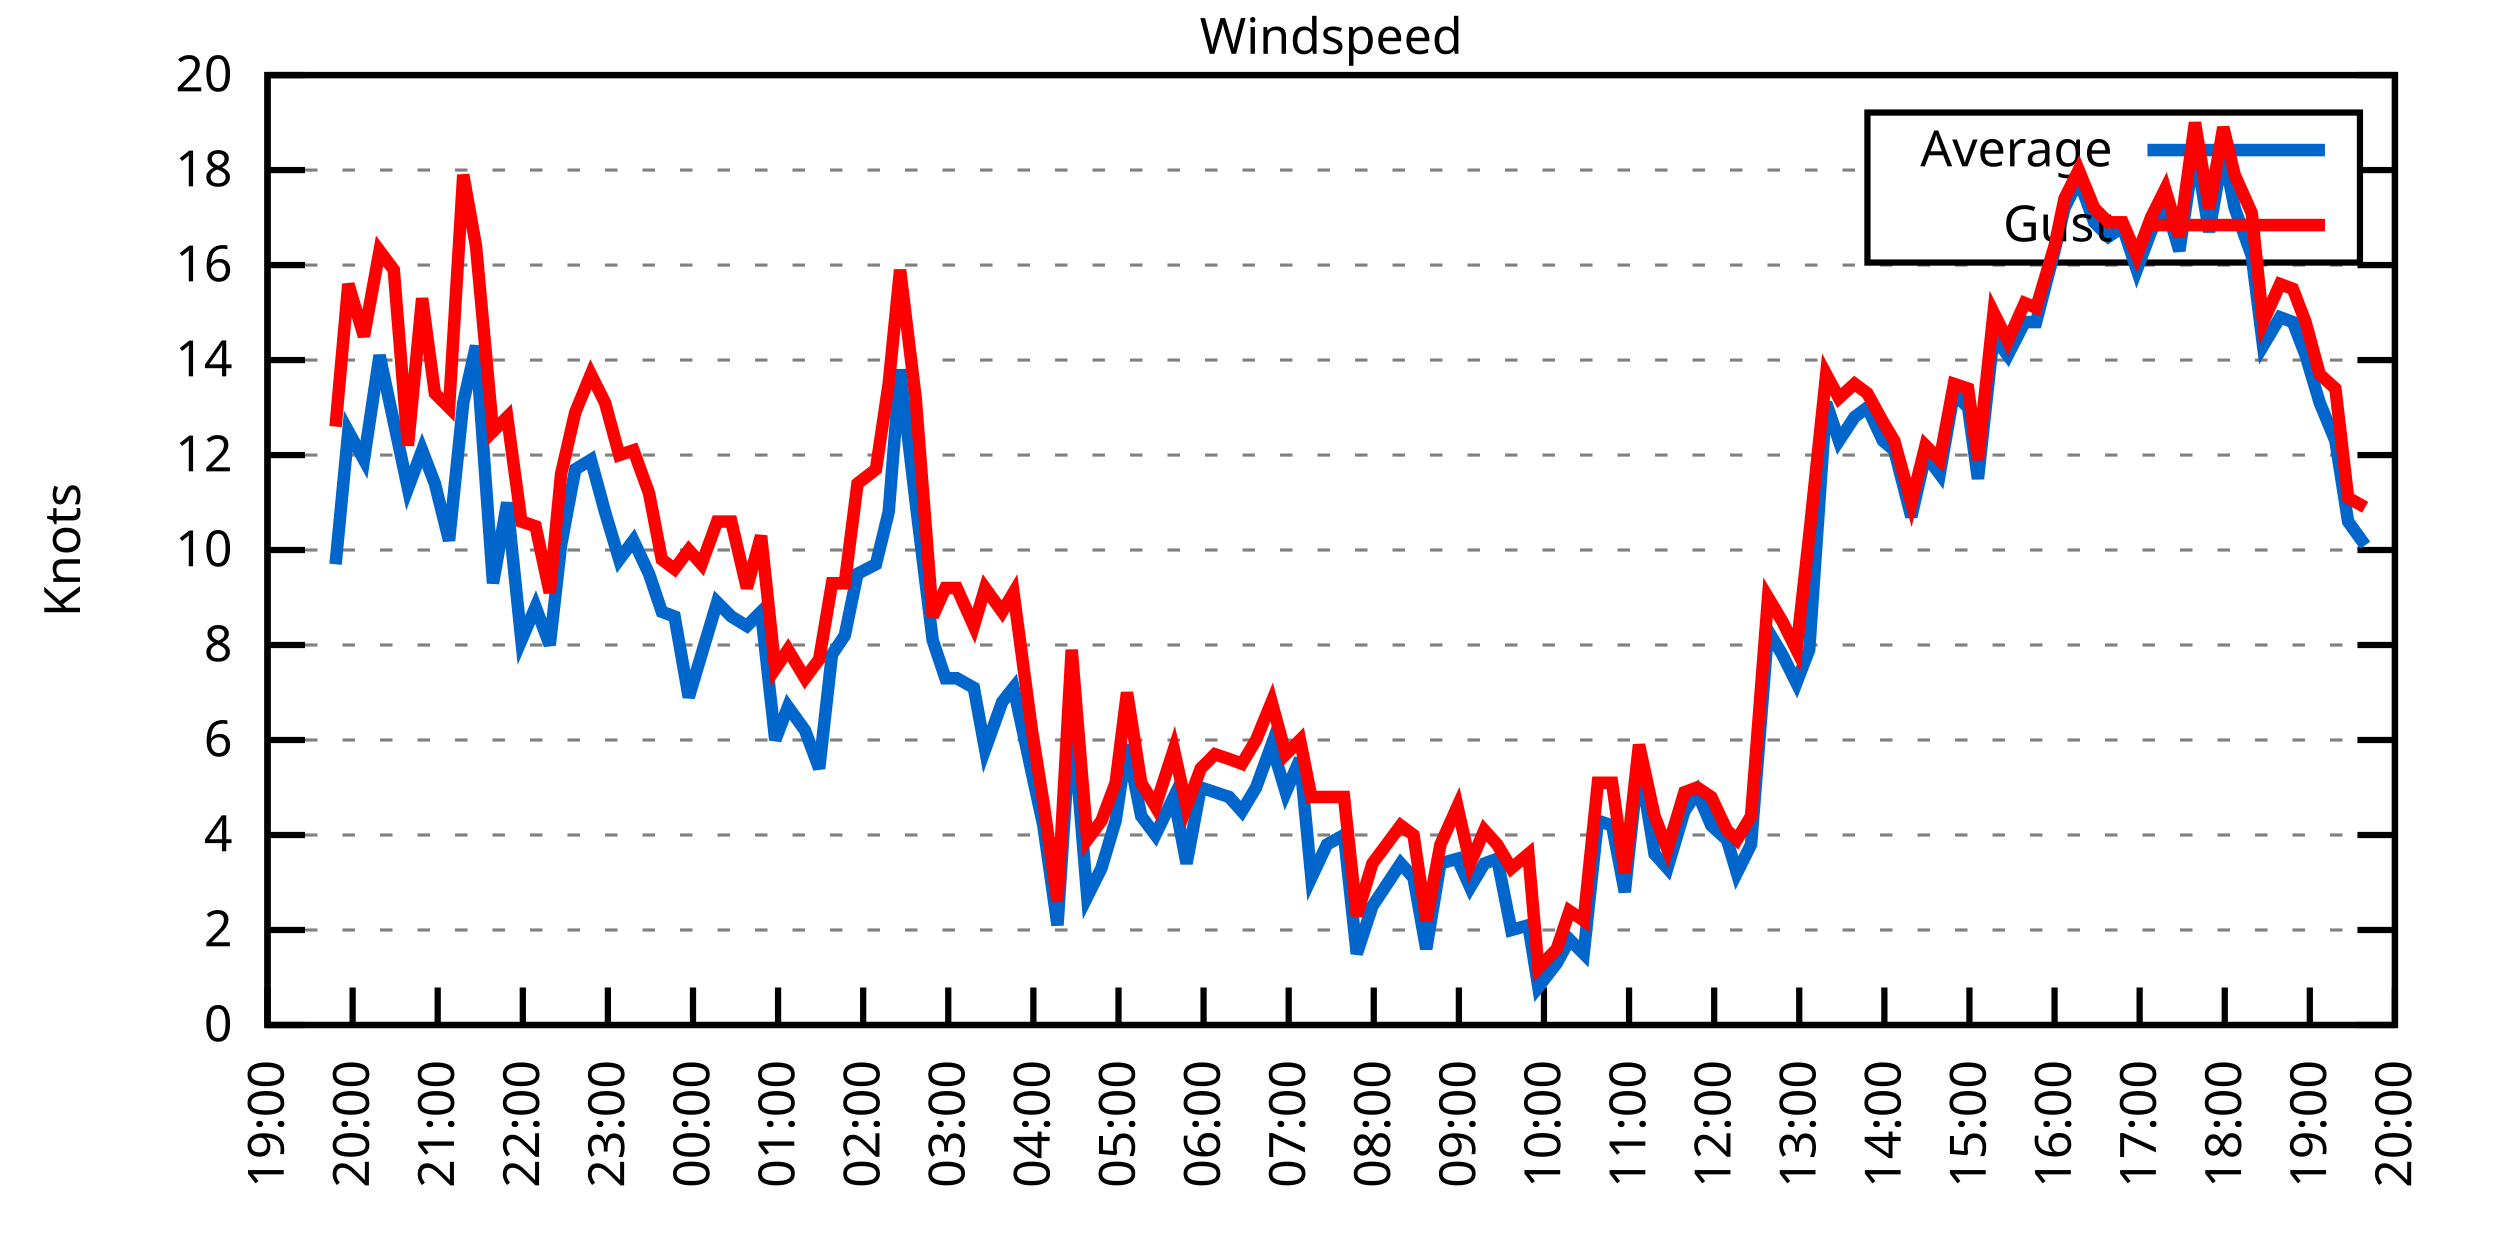
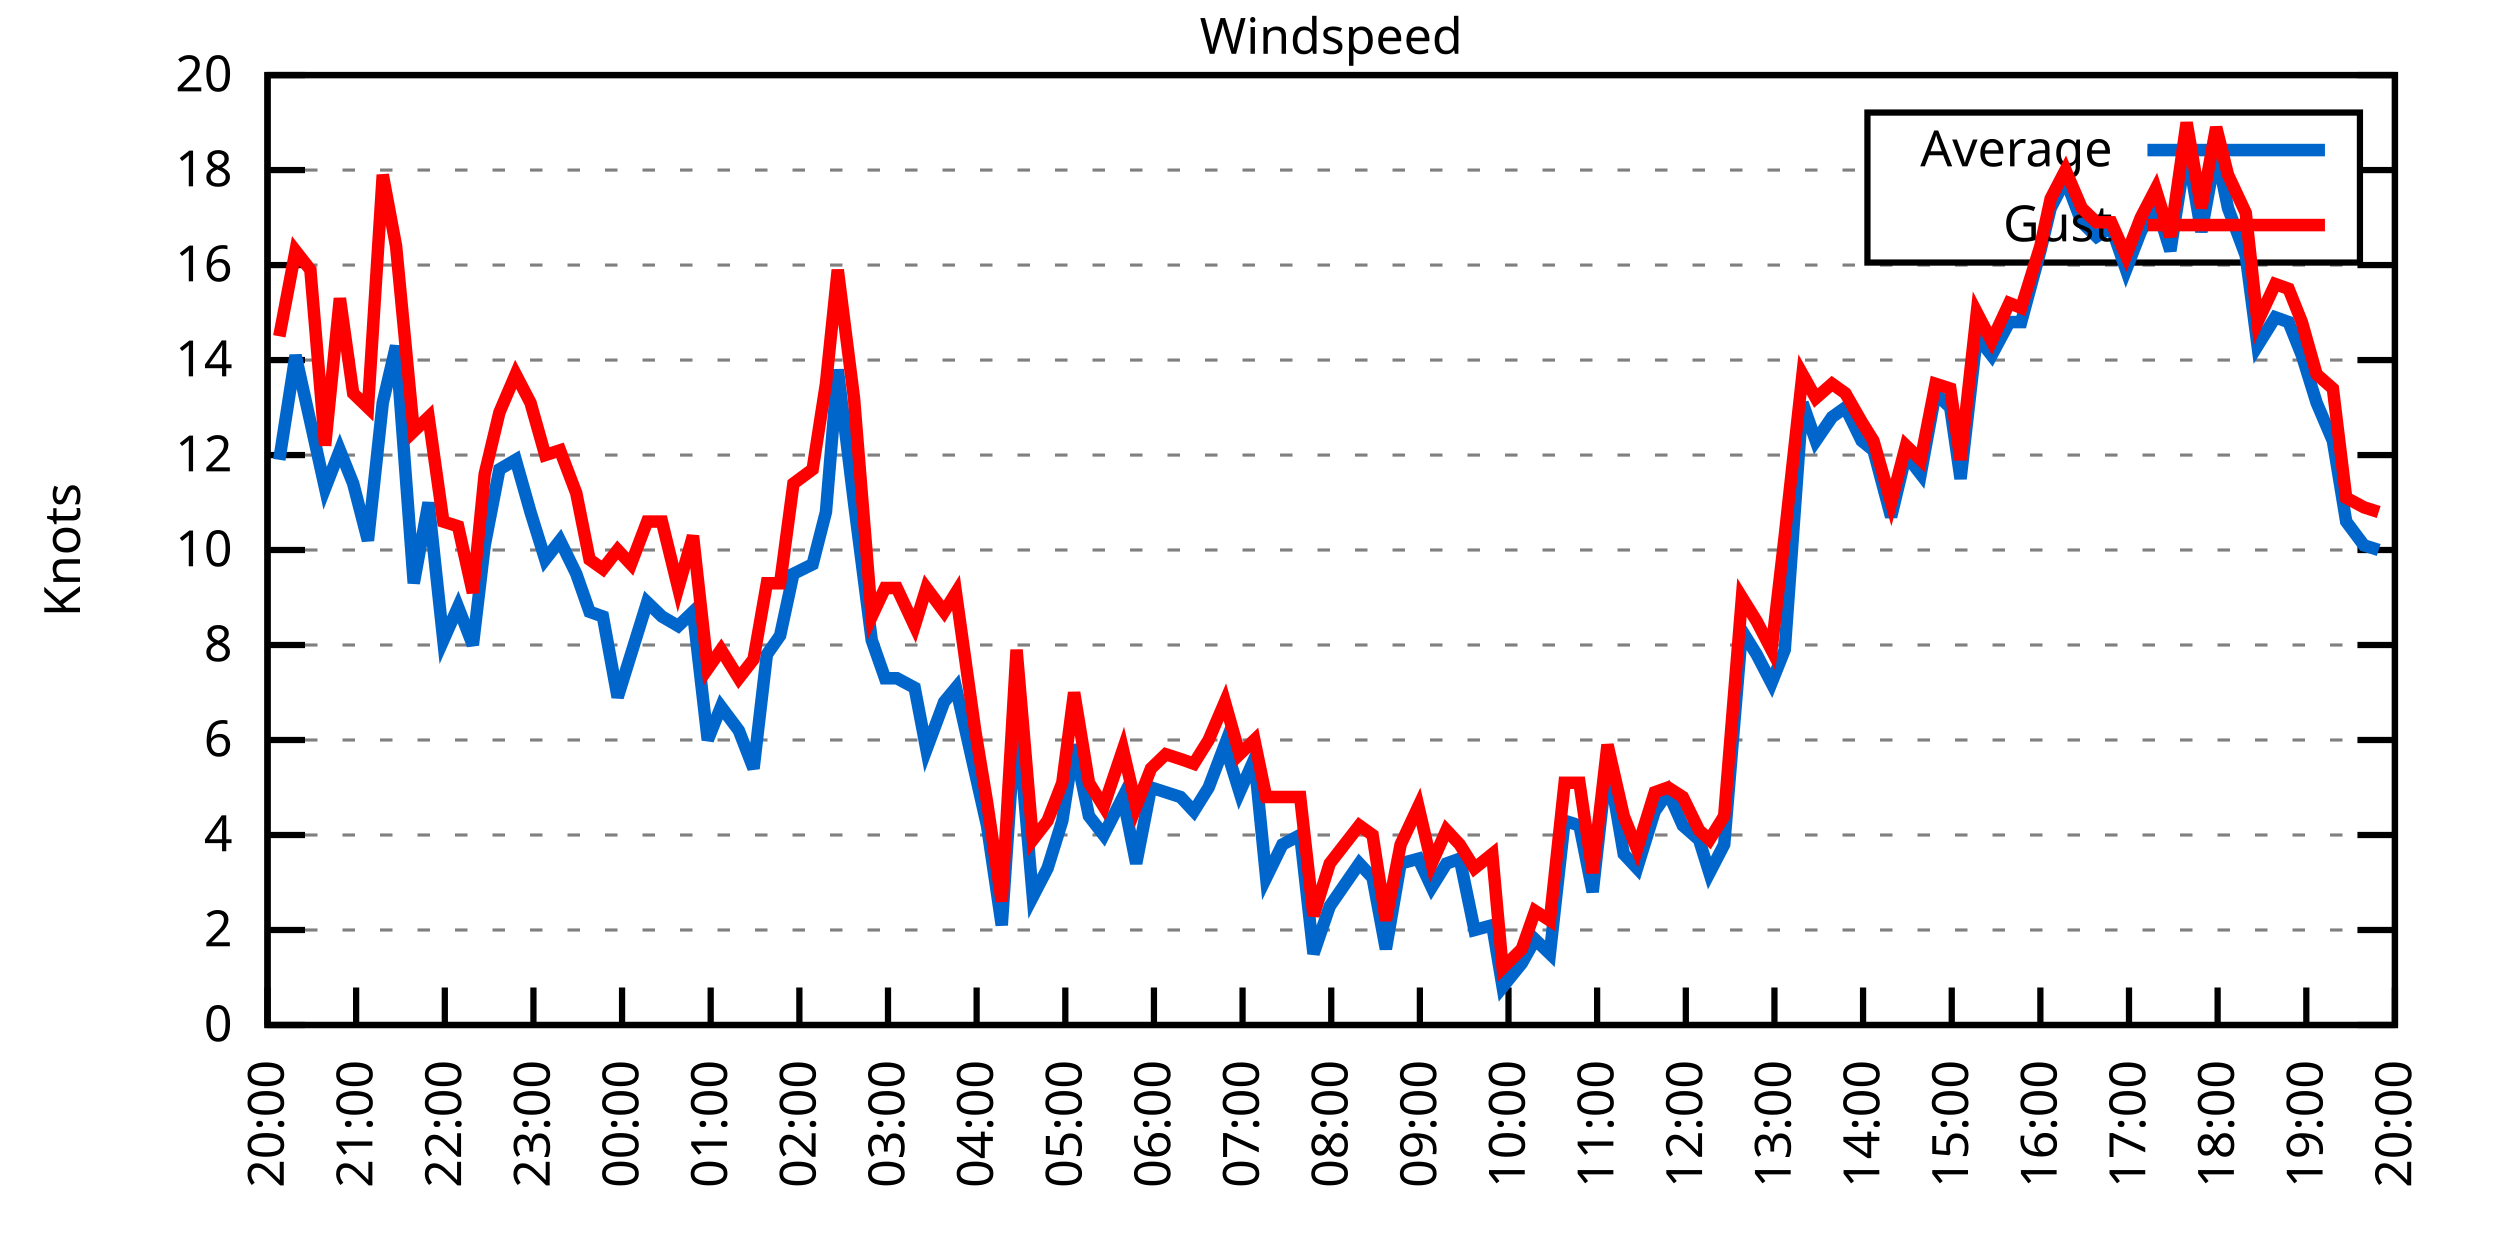
<svg xmlns="http://www.w3.org/2000/svg" xmlns:xlink="http://www.w3.org/1999/xlink" width="400" height="200" viewBox="0 0 400 200">
  <g id="gnuplot_canvas">
    <rect x="0" y="0" width="400" height="200" fill="none" />
    <defs>
      <circle id="gpDot" r="0.5" stroke-width="0.5" stroke="currentColor" />
      <path id="gpPt0" stroke-width="0.333" stroke="currentColor" d="M-1,0 h2 M0,-1 v2" />
      <path id="gpPt1" stroke-width="0.333" stroke="currentColor" d="M-1,-1 L1,1 M1,-1 L-1,1" />
      <path id="gpPt2" stroke-width="0.333" stroke="currentColor" d="M-1,0 L1,0 M0,-1 L0,1 M-1,-1 L1,1 M-1,1 L1,-1" />
      <rect id="gpPt3" stroke-width="0.333" stroke="currentColor" x="-1" y="-1" width="2" height="2" />
      <rect id="gpPt4" stroke-width="0.333" stroke="currentColor" fill="currentColor" x="-1" y="-1" width="2" height="2" />
      <circle id="gpPt5" stroke-width="0.333" stroke="currentColor" cx="0" cy="0" r="1" />
      <use xlink:href="#gpPt5" id="gpPt6" fill="currentColor" stroke="none" />
      <path id="gpPt7" stroke-width="0.333" stroke="currentColor" d="M0,-1.33 L-1.33,0.67 L1.33,0.67 z" />
      <use xlink:href="#gpPt7" id="gpPt8" fill="currentColor" stroke="none" />
      <use xlink:href="#gpPt7" id="gpPt9" stroke="currentColor" transform="rotate(180)" />
      <use xlink:href="#gpPt9" id="gpPt10" fill="currentColor" stroke="none" />
      <use xlink:href="#gpPt3" id="gpPt11" stroke="currentColor" transform="rotate(45)" />
      <use xlink:href="#gpPt11" id="gpPt12" fill="currentColor" stroke="none" />
      <path id="gpPt13" stroke-width="0.333" stroke="currentColor" d="M0,1.330 L1.265,0.411 L0.782,-1.067 L-0.782,-1.076 L-1.265,0.411 z" />
      <use xlink:href="#gpPt13" id="gpPt14" fill="currentColor" stroke="none" />
      <filter id="textbox" filterUnits="objectBoundingBox" x="0" y="0" height="1" width="1">
        <feFlood flood-color="white" flood-opacity="1" result="bgnd" />
        <feComposite in="SourceGraphic" in2="bgnd" operator="atop" />
      </filter>
      <filter id="greybox" filterUnits="objectBoundingBox" x="0" y="0" height="1" width="1">
        <feFlood flood-color="lightgrey" flood-opacity="1" result="grey" />
        <feComposite in="SourceGraphic" in2="grey" operator="atop" />
      </filter>
    </defs>
    <g fill="none" color="white" stroke="currentColor" stroke-width="1.00" stroke-linecap="butt" stroke-linejoin="miter">
</g>
    <g fill="none" color="black" stroke="currentColor" stroke-width="1.00" stroke-linecap="butt" stroke-linejoin="miter">
      <g stroke="none" shape-rendering="crispEdges">
        <polygon fill="rgb(255, 255, 255)" points="42.80,164.00 383.18,164.00 383.18,12.02 42.80,12.02 " />
      </g>
    </g>
    <g fill="none" color="black" stroke="currentColor" stroke-width="1.00" stroke-linecap="butt" stroke-linejoin="miter">
</g>
    <g fill="none" color="black" stroke="black" stroke-width="0.50" stroke-linecap="butt" stroke-linejoin="miter">
</g>
    <g fill="none" color="gray" stroke="currentColor" stroke-width="0.50" stroke-linecap="butt" stroke-linejoin="miter">
      <path stroke="gray" stroke-dasharray="2,4" class="gridline" d="M42.80,164.00 L383.19,164.00  " />
    </g>
    <g fill="none" color="gray" stroke="gray" stroke-width="1.00" stroke-linecap="butt" stroke-linejoin="miter">
</g>
    <g fill="none" color="black" stroke="currentColor" stroke-width="1.00" stroke-linecap="butt" stroke-linejoin="miter">
      <path stroke="black" d="M42.80,164.00 L48.80,164.00 M383.19,164.00 L377.19,164.00  " />
      <g transform="translate(37.20,166.60)" stroke="none" fill="black" font-family="Sans" font-size="8.00" text-anchor="end">
        <text>
          <tspan font-family="Sans"> 0</tspan>
        </text>
      </g>
    </g>
    <g fill="none" color="black" stroke="currentColor" stroke-width="1.00" stroke-linecap="butt" stroke-linejoin="miter">
</g>
    <g fill="none" color="black" stroke="black" stroke-width="0.50" stroke-linecap="butt" stroke-linejoin="miter">
</g>
    <g fill="none" color="gray" stroke="currentColor" stroke-width="0.50" stroke-linecap="butt" stroke-linejoin="miter">
      <path stroke="gray" stroke-dasharray="2,4" class="gridline" d="M42.80,148.80 L383.19,148.80  " />
    </g>
    <g fill="none" color="gray" stroke="gray" stroke-width="1.00" stroke-linecap="butt" stroke-linejoin="miter">
</g>
    <g fill="none" color="black" stroke="currentColor" stroke-width="1.00" stroke-linecap="butt" stroke-linejoin="miter">
      <path stroke="black" d="M42.80,148.80 L48.80,148.80 M383.19,148.80 L377.19,148.80  " />
      <g transform="translate(37.20,151.40)" stroke="none" fill="black" font-family="Sans" font-size="8.00" text-anchor="end">
        <text>
          <tspan font-family="Sans"> 2</tspan>
        </text>
      </g>
    </g>
    <g fill="none" color="black" stroke="currentColor" stroke-width="1.00" stroke-linecap="butt" stroke-linejoin="miter">
</g>
    <g fill="none" color="black" stroke="black" stroke-width="0.50" stroke-linecap="butt" stroke-linejoin="miter">
</g>
    <g fill="none" color="gray" stroke="currentColor" stroke-width="0.50" stroke-linecap="butt" stroke-linejoin="miter">
      <path stroke="gray" stroke-dasharray="2,4" class="gridline" d="M42.80,133.60 L383.19,133.60  " />
    </g>
    <g fill="none" color="gray" stroke="gray" stroke-width="1.00" stroke-linecap="butt" stroke-linejoin="miter">
</g>
    <g fill="none" color="black" stroke="currentColor" stroke-width="1.00" stroke-linecap="butt" stroke-linejoin="miter">
      <path stroke="black" d="M42.80,133.60 L48.80,133.60 M383.19,133.60 L377.19,133.60  " />
      <g transform="translate(37.20,136.20)" stroke="none" fill="black" font-family="Sans" font-size="8.00" text-anchor="end">
        <text>
          <tspan font-family="Sans"> 4</tspan>
        </text>
      </g>
    </g>
    <g fill="none" color="black" stroke="currentColor" stroke-width="1.00" stroke-linecap="butt" stroke-linejoin="miter">
</g>
    <g fill="none" color="black" stroke="black" stroke-width="0.50" stroke-linecap="butt" stroke-linejoin="miter">
</g>
    <g fill="none" color="gray" stroke="currentColor" stroke-width="0.50" stroke-linecap="butt" stroke-linejoin="miter">
      <path stroke="gray" stroke-dasharray="2,4" class="gridline" d="M42.80,118.40 L383.19,118.40  " />
    </g>
    <g fill="none" color="gray" stroke="gray" stroke-width="1.00" stroke-linecap="butt" stroke-linejoin="miter">
</g>
    <g fill="none" color="black" stroke="currentColor" stroke-width="1.00" stroke-linecap="butt" stroke-linejoin="miter">
      <path stroke="black" d="M42.80,118.40 L48.80,118.40 M383.19,118.40 L377.19,118.40  " />
      <g transform="translate(37.20,121.00)" stroke="none" fill="black" font-family="Sans" font-size="8.00" text-anchor="end">
        <text>
          <tspan font-family="Sans"> 6</tspan>
        </text>
      </g>
    </g>
    <g fill="none" color="black" stroke="currentColor" stroke-width="1.00" stroke-linecap="butt" stroke-linejoin="miter">
</g>
    <g fill="none" color="black" stroke="black" stroke-width="0.50" stroke-linecap="butt" stroke-linejoin="miter">
</g>
    <g fill="none" color="gray" stroke="currentColor" stroke-width="0.50" stroke-linecap="butt" stroke-linejoin="miter">
      <path stroke="gray" stroke-dasharray="2,4" class="gridline" d="M42.80,103.20 L383.19,103.20  " />
    </g>
    <g fill="none" color="gray" stroke="gray" stroke-width="1.00" stroke-linecap="butt" stroke-linejoin="miter">
</g>
    <g fill="none" color="black" stroke="currentColor" stroke-width="1.00" stroke-linecap="butt" stroke-linejoin="miter">
      <path stroke="black" d="M42.80,103.20 L48.80,103.20 M383.19,103.20 L377.19,103.20  " />
      <g transform="translate(37.20,105.80)" stroke="none" fill="black" font-family="Sans" font-size="8.00" text-anchor="end">
        <text>
          <tspan font-family="Sans"> 8</tspan>
        </text>
      </g>
    </g>
    <g fill="none" color="black" stroke="currentColor" stroke-width="1.00" stroke-linecap="butt" stroke-linejoin="miter">
</g>
    <g fill="none" color="black" stroke="black" stroke-width="0.50" stroke-linecap="butt" stroke-linejoin="miter">
</g>
    <g fill="none" color="gray" stroke="currentColor" stroke-width="0.50" stroke-linecap="butt" stroke-linejoin="miter">
      <path stroke="gray" stroke-dasharray="2,4" class="gridline" d="M42.80,88.00 L383.19,88.00  " />
    </g>
    <g fill="none" color="gray" stroke="gray" stroke-width="1.00" stroke-linecap="butt" stroke-linejoin="miter">
</g>
    <g fill="none" color="black" stroke="currentColor" stroke-width="1.00" stroke-linecap="butt" stroke-linejoin="miter">
      <path stroke="black" d="M42.80,88.00 L48.80,88.00 M383.19,88.00 L377.19,88.00  " />
      <g transform="translate(37.20,90.60)" stroke="none" fill="black" font-family="Sans" font-size="8.00" text-anchor="end">
        <text>
          <tspan font-family="Sans"> 10</tspan>
        </text>
      </g>
    </g>
    <g fill="none" color="black" stroke="currentColor" stroke-width="1.00" stroke-linecap="butt" stroke-linejoin="miter">
</g>
    <g fill="none" color="black" stroke="black" stroke-width="0.50" stroke-linecap="butt" stroke-linejoin="miter">
</g>
    <g fill="none" color="gray" stroke="currentColor" stroke-width="0.50" stroke-linecap="butt" stroke-linejoin="miter">
      <path stroke="gray" stroke-dasharray="2,4" class="gridline" d="M42.80,72.81 L383.19,72.81  " />
    </g>
    <g fill="none" color="gray" stroke="gray" stroke-width="1.00" stroke-linecap="butt" stroke-linejoin="miter">
</g>
    <g fill="none" color="black" stroke="currentColor" stroke-width="1.00" stroke-linecap="butt" stroke-linejoin="miter">
      <path stroke="black" d="M42.80,72.81 L48.80,72.81 M383.19,72.81 L377.19,72.81  " />
      <g transform="translate(37.20,75.41)" stroke="none" fill="black" font-family="Sans" font-size="8.00" text-anchor="end">
        <text>
          <tspan font-family="Sans"> 12</tspan>
        </text>
      </g>
    </g>
    <g fill="none" color="black" stroke="currentColor" stroke-width="1.00" stroke-linecap="butt" stroke-linejoin="miter">
</g>
    <g fill="none" color="black" stroke="black" stroke-width="0.50" stroke-linecap="butt" stroke-linejoin="miter">
</g>
    <g fill="none" color="gray" stroke="currentColor" stroke-width="0.50" stroke-linecap="butt" stroke-linejoin="miter">
      <path stroke="gray" stroke-dasharray="2,4" class="gridline" d="M42.80,57.61 L383.19,57.61  " />
    </g>
    <g fill="none" color="gray" stroke="gray" stroke-width="1.00" stroke-linecap="butt" stroke-linejoin="miter">
</g>
    <g fill="none" color="black" stroke="currentColor" stroke-width="1.00" stroke-linecap="butt" stroke-linejoin="miter">
      <path stroke="black" d="M42.80,57.61 L48.80,57.61 M383.19,57.61 L377.19,57.61  " />
      <g transform="translate(37.20,60.21)" stroke="none" fill="black" font-family="Sans" font-size="8.00" text-anchor="end">
        <text>
          <tspan font-family="Sans"> 14</tspan>
        </text>
      </g>
    </g>
    <g fill="none" color="black" stroke="currentColor" stroke-width="1.00" stroke-linecap="butt" stroke-linejoin="miter">
</g>
    <g fill="none" color="black" stroke="black" stroke-width="0.50" stroke-linecap="butt" stroke-linejoin="miter">
</g>
    <g fill="none" color="gray" stroke="currentColor" stroke-width="0.50" stroke-linecap="butt" stroke-linejoin="miter">
      <path stroke="gray" stroke-dasharray="2,4" class="gridline" d="M42.80,42.41 L383.19,42.41  " />
    </g>
    <g fill="none" color="gray" stroke="gray" stroke-width="1.00" stroke-linecap="butt" stroke-linejoin="miter">
</g>
    <g fill="none" color="black" stroke="currentColor" stroke-width="1.00" stroke-linecap="butt" stroke-linejoin="miter">
      <path stroke="black" d="M42.80,42.41 L48.80,42.41 M383.19,42.41 L377.19,42.41  " />
      <g transform="translate(37.20,45.01)" stroke="none" fill="black" font-family="Sans" font-size="8.00" text-anchor="end">
        <text>
          <tspan font-family="Sans"> 16</tspan>
        </text>
      </g>
    </g>
    <g fill="none" color="black" stroke="currentColor" stroke-width="1.00" stroke-linecap="butt" stroke-linejoin="miter">
</g>
    <g fill="none" color="black" stroke="black" stroke-width="0.50" stroke-linecap="butt" stroke-linejoin="miter">
</g>
    <g fill="none" color="gray" stroke="currentColor" stroke-width="0.50" stroke-linecap="butt" stroke-linejoin="miter">
      <path stroke="gray" stroke-dasharray="2,4" class="gridline" d="M42.80,27.21 L298.79,27.21 M377.59,27.21 L383.19,27.21  " />
    </g>
    <g fill="none" color="gray" stroke="gray" stroke-width="1.00" stroke-linecap="butt" stroke-linejoin="miter">
</g>
    <g fill="none" color="black" stroke="currentColor" stroke-width="1.00" stroke-linecap="butt" stroke-linejoin="miter">
      <path stroke="black" d="M42.80,27.21 L48.80,27.21 M383.19,27.21 L377.19,27.21  " />
      <g transform="translate(37.20,29.81)" stroke="none" fill="black" font-family="Sans" font-size="8.00" text-anchor="end">
        <text>
          <tspan font-family="Sans"> 18</tspan>
        </text>
      </g>
    </g>
    <g fill="none" color="black" stroke="currentColor" stroke-width="1.00" stroke-linecap="butt" stroke-linejoin="miter">
</g>
    <g fill="none" color="black" stroke="black" stroke-width="0.50" stroke-linecap="butt" stroke-linejoin="miter">
</g>
    <g fill="none" color="gray" stroke="currentColor" stroke-width="0.50" stroke-linecap="butt" stroke-linejoin="miter">
      <path stroke="gray" stroke-dasharray="2,4" class="gridline" d="M42.80,12.01 L383.19,12.01  " />
    </g>
    <g fill="none" color="gray" stroke="gray" stroke-width="1.00" stroke-linecap="butt" stroke-linejoin="miter">
</g>
    <g fill="none" color="black" stroke="currentColor" stroke-width="1.00" stroke-linecap="butt" stroke-linejoin="miter">
      <path stroke="black" d="M42.80,12.01 L48.80,12.01 M383.19,12.01 L377.19,12.01  " />
      <g transform="translate(37.20,14.61)" stroke="none" fill="black" font-family="Sans" font-size="8.00" text-anchor="end">
        <text>
          <tspan font-family="Sans"> 20</tspan>
        </text>
      </g>
    </g>
    <g fill="none" color="black" stroke="currentColor" stroke-width="1.00" stroke-linecap="butt" stroke-linejoin="miter">
      <path stroke="black" d="M42.80,164.00 L42.80,158.00  " />
      <g transform="translate(45.40,169.60) rotate(270.00)" stroke="none" fill="black" font-family="Sans" font-size="8.00" text-anchor="end">
        <text>
-           <tspan font-family="Sans">19:00</tspan>
-         </text>
-       </g>
-     </g>
-     <g fill="none" color="black" stroke="currentColor" stroke-width="1.00" stroke-linecap="butt" stroke-linejoin="miter">
-       <path stroke="black" d="M56.42,164.00 L56.42,158.00  " />
-       <g transform="translate(59.02,169.60) rotate(270.00)" stroke="none" fill="black" font-family="Sans" font-size="8.00" text-anchor="end">
-         <text>
          <tspan font-family="Sans">20:00</tspan>
        </text>
      </g>
    </g>
    <g fill="none" color="black" stroke="currentColor" stroke-width="1.00" stroke-linecap="butt" stroke-linejoin="miter">
-       <path stroke="black" d="M70.03,164.00 L70.03,158.00  " />
-       <g transform="translate(72.63,169.60) rotate(270.00)" stroke="none" fill="black" font-family="Sans" font-size="8.00" text-anchor="end">
+       <path stroke="black" d="M56.98,164.00 L56.98,158.00  " />
+       <g transform="translate(59.58,169.60) rotate(270.00)" stroke="none" fill="black" font-family="Sans" font-size="8.00" text-anchor="end">
        <text>
          <tspan font-family="Sans">21:00</tspan>
        </text>
      </g>
    </g>
    <g fill="none" color="black" stroke="currentColor" stroke-width="1.00" stroke-linecap="butt" stroke-linejoin="miter">
-       <path stroke="black" d="M83.65,164.00 L83.65,158.00  " />
-       <g transform="translate(86.25,169.60) rotate(270.00)" stroke="none" fill="black" font-family="Sans" font-size="8.00" text-anchor="end">
+       <path stroke="black" d="M71.17,164.00 L71.17,158.00  " />
+       <g transform="translate(73.77,169.60) rotate(270.00)" stroke="none" fill="black" font-family="Sans" font-size="8.00" text-anchor="end">
        <text>
          <tspan font-family="Sans">22:00</tspan>
        </text>
      </g>
    </g>
    <g fill="none" color="black" stroke="currentColor" stroke-width="1.00" stroke-linecap="butt" stroke-linejoin="miter">
-       <path stroke="black" d="M97.26,164.00 L97.26,158.00  " />
-       <g transform="translate(99.86,169.60) rotate(270.00)" stroke="none" fill="black" font-family="Sans" font-size="8.00" text-anchor="end">
+       <path stroke="black" d="M85.35,164.00 L85.35,158.00  " />
+       <g transform="translate(87.95,169.60) rotate(270.00)" stroke="none" fill="black" font-family="Sans" font-size="8.00" text-anchor="end">
        <text>
          <tspan font-family="Sans">23:00</tspan>
        </text>
      </g>
    </g>
    <g fill="none" color="black" stroke="currentColor" stroke-width="1.00" stroke-linecap="butt" stroke-linejoin="miter">
-       <path stroke="black" d="M110.88,164.00 L110.88,158.00  " />
-       <g transform="translate(113.48,169.60) rotate(270.00)" stroke="none" fill="black" font-family="Sans" font-size="8.00" text-anchor="end">
+       <path stroke="black" d="M99.53,164.00 L99.53,158.00  " />
+       <g transform="translate(102.13,169.60) rotate(270.00)" stroke="none" fill="black" font-family="Sans" font-size="8.00" text-anchor="end">
        <text>
          <tspan font-family="Sans">00:00</tspan>
        </text>
      </g>
    </g>
    <g fill="none" color="black" stroke="currentColor" stroke-width="1.00" stroke-linecap="butt" stroke-linejoin="miter">
-       <path stroke="black" d="M124.49,164.00 L124.49,158.00  " />
-       <g transform="translate(127.09,169.60) rotate(270.00)" stroke="none" fill="black" font-family="Sans" font-size="8.00" text-anchor="end">
+       <path stroke="black" d="M113.71,164.00 L113.71,158.00  " />
+       <g transform="translate(116.31,169.60) rotate(270.00)" stroke="none" fill="black" font-family="Sans" font-size="8.00" text-anchor="end">
        <text>
          <tspan font-family="Sans">01:00</tspan>
        </text>
      </g>
    </g>
    <g fill="none" color="black" stroke="currentColor" stroke-width="1.00" stroke-linecap="butt" stroke-linejoin="miter">
-       <path stroke="black" d="M138.11,164.00 L138.11,158.00  " />
-       <g transform="translate(140.71,169.60) rotate(270.00)" stroke="none" fill="black" font-family="Sans" font-size="8.00" text-anchor="end">
+       <path stroke="black" d="M127.90,164.00 L127.90,158.00  " />
+       <g transform="translate(130.50,169.60) rotate(270.00)" stroke="none" fill="black" font-family="Sans" font-size="8.00" text-anchor="end">
        <text>
          <tspan font-family="Sans">02:00</tspan>
        </text>
      </g>
    </g>
    <g fill="none" color="black" stroke="currentColor" stroke-width="1.00" stroke-linecap="butt" stroke-linejoin="miter">
-       <path stroke="black" d="M151.72,164.00 L151.72,158.00  " />
-       <g transform="translate(154.32,169.60) rotate(270.00)" stroke="none" fill="black" font-family="Sans" font-size="8.00" text-anchor="end">
+       <path stroke="black" d="M142.08,164.00 L142.08,158.00  " />
+       <g transform="translate(144.68,169.60) rotate(270.00)" stroke="none" fill="black" font-family="Sans" font-size="8.00" text-anchor="end">
        <text>
          <tspan font-family="Sans">03:00</tspan>
        </text>
      </g>
    </g>
    <g fill="none" color="black" stroke="currentColor" stroke-width="1.00" stroke-linecap="butt" stroke-linejoin="miter">
-       <path stroke="black" d="M165.34,164.00 L165.34,158.00  " />
-       <g transform="translate(167.94,169.60) rotate(270.00)" stroke="none" fill="black" font-family="Sans" font-size="8.00" text-anchor="end">
+       <path stroke="black" d="M156.26,164.00 L156.26,158.00  " />
+       <g transform="translate(158.86,169.60) rotate(270.00)" stroke="none" fill="black" font-family="Sans" font-size="8.00" text-anchor="end">
        <text>
          <tspan font-family="Sans">04:00</tspan>
        </text>
      </g>
    </g>
    <g fill="none" color="black" stroke="currentColor" stroke-width="1.00" stroke-linecap="butt" stroke-linejoin="miter">
-       <path stroke="black" d="M178.96,164.00 L178.96,158.00  " />
-       <g transform="translate(181.56,169.60) rotate(270.00)" stroke="none" fill="black" font-family="Sans" font-size="8.00" text-anchor="end">
+       <path stroke="black" d="M170.45,164.00 L170.45,158.00  " />
+       <g transform="translate(173.05,169.60) rotate(270.00)" stroke="none" fill="black" font-family="Sans" font-size="8.00" text-anchor="end">
        <text>
          <tspan font-family="Sans">05:00</tspan>
        </text>
      </g>
    </g>
    <g fill="none" color="black" stroke="currentColor" stroke-width="1.00" stroke-linecap="butt" stroke-linejoin="miter">
-       <path stroke="black" d="M192.57,164.00 L192.57,158.00  " />
-       <g transform="translate(195.17,169.60) rotate(270.00)" stroke="none" fill="black" font-family="Sans" font-size="8.00" text-anchor="end">
+       <path stroke="black" d="M184.63,164.00 L184.63,158.00  " />
+       <g transform="translate(187.23,169.60) rotate(270.00)" stroke="none" fill="black" font-family="Sans" font-size="8.00" text-anchor="end">
        <text>
          <tspan font-family="Sans">06:00</tspan>
        </text>
      </g>
    </g>
    <g fill="none" color="black" stroke="currentColor" stroke-width="1.00" stroke-linecap="butt" stroke-linejoin="miter">
-       <path stroke="black" d="M206.19,164.00 L206.19,158.00  " />
-       <g transform="translate(208.79,169.60) rotate(270.00)" stroke="none" fill="black" font-family="Sans" font-size="8.00" text-anchor="end">
+       <path stroke="black" d="M198.81,164.00 L198.81,158.00  " />
+       <g transform="translate(201.41,169.60) rotate(270.00)" stroke="none" fill="black" font-family="Sans" font-size="8.00" text-anchor="end">
        <text>
          <tspan font-family="Sans">07:00</tspan>
        </text>
      </g>
    </g>
    <g fill="none" color="black" stroke="currentColor" stroke-width="1.00" stroke-linecap="butt" stroke-linejoin="miter">
-       <path stroke="black" d="M219.80,164.00 L219.80,158.00  " />
-       <g transform="translate(222.40,169.60) rotate(270.00)" stroke="none" fill="black" font-family="Sans" font-size="8.00" text-anchor="end">
+       <path stroke="black" d="M213.00,164.00 L213.00,158.00  " />
+       <g transform="translate(215.60,169.60) rotate(270.00)" stroke="none" fill="black" font-family="Sans" font-size="8.00" text-anchor="end">
        <text>
          <tspan font-family="Sans">08:00</tspan>
        </text>
      </g>
    </g>
    <g fill="none" color="black" stroke="currentColor" stroke-width="1.00" stroke-linecap="butt" stroke-linejoin="miter">
-       <path stroke="black" d="M233.42,164.00 L233.42,158.00  " />
-       <g transform="translate(236.02,169.60) rotate(270.00)" stroke="none" fill="black" font-family="Sans" font-size="8.00" text-anchor="end">
+       <path stroke="black" d="M227.18,164.00 L227.18,158.00  " />
+       <g transform="translate(229.78,169.60) rotate(270.00)" stroke="none" fill="black" font-family="Sans" font-size="8.00" text-anchor="end">
        <text>
          <tspan font-family="Sans">09:00</tspan>
        </text>
      </g>
    </g>
    <g fill="none" color="black" stroke="currentColor" stroke-width="1.00" stroke-linecap="butt" stroke-linejoin="miter">
-       <path stroke="black" d="M247.03,164.00 L247.03,158.00  " />
-       <g transform="translate(249.63,169.60) rotate(270.00)" stroke="none" fill="black" font-family="Sans" font-size="8.00" text-anchor="end">
+       <path stroke="black" d="M241.36,164.00 L241.36,158.00  " />
+       <g transform="translate(243.96,169.60) rotate(270.00)" stroke="none" fill="black" font-family="Sans" font-size="8.00" text-anchor="end">
        <text>
          <tspan font-family="Sans">10:00</tspan>
        </text>
      </g>
    </g>
    <g fill="none" color="black" stroke="currentColor" stroke-width="1.00" stroke-linecap="butt" stroke-linejoin="miter">
-       <path stroke="black" d="M260.65,164.00 L260.65,158.00  " />
-       <g transform="translate(263.25,169.60) rotate(270.00)" stroke="none" fill="black" font-family="Sans" font-size="8.00" text-anchor="end">
+       <path stroke="black" d="M255.54,164.00 L255.54,158.00  " />
+       <g transform="translate(258.14,169.60) rotate(270.00)" stroke="none" fill="black" font-family="Sans" font-size="8.00" text-anchor="end">
        <text>
          <tspan font-family="Sans">11:00</tspan>
        </text>
      </g>
    </g>
    <g fill="none" color="black" stroke="currentColor" stroke-width="1.00" stroke-linecap="butt" stroke-linejoin="miter">
-       <path stroke="black" d="M274.27,164.00 L274.27,158.00  " />
-       <g transform="translate(276.87,169.60) rotate(270.00)" stroke="none" fill="black" font-family="Sans" font-size="8.00" text-anchor="end">
+       <path stroke="black" d="M269.73,164.00 L269.73,158.00  " />
+       <g transform="translate(272.33,169.60) rotate(270.00)" stroke="none" fill="black" font-family="Sans" font-size="8.00" text-anchor="end">
        <text>
          <tspan font-family="Sans">12:00</tspan>
        </text>
      </g>
    </g>
    <g fill="none" color="black" stroke="currentColor" stroke-width="1.00" stroke-linecap="butt" stroke-linejoin="miter">
-       <path stroke="black" d="M287.88,164.00 L287.88,158.00  " />
-       <g transform="translate(290.48,169.60) rotate(270.00)" stroke="none" fill="black" font-family="Sans" font-size="8.00" text-anchor="end">
+       <path stroke="black" d="M283.91,164.00 L283.91,158.00  " />
+       <g transform="translate(286.51,169.60) rotate(270.00)" stroke="none" fill="black" font-family="Sans" font-size="8.00" text-anchor="end">
        <text>
          <tspan font-family="Sans">13:00</tspan>
        </text>
      </g>
    </g>
    <g fill="none" color="black" stroke="currentColor" stroke-width="1.00" stroke-linecap="butt" stroke-linejoin="miter">
-       <path stroke="black" d="M301.50,164.00 L301.50,158.00  " />
-       <g transform="translate(304.10,169.60) rotate(270.00)" stroke="none" fill="black" font-family="Sans" font-size="8.00" text-anchor="end">
+       <path stroke="black" d="M298.09,164.00 L298.09,158.00  " />
+       <g transform="translate(300.69,169.60) rotate(270.00)" stroke="none" fill="black" font-family="Sans" font-size="8.00" text-anchor="end">
        <text>
          <tspan font-family="Sans">14:00</tspan>
        </text>
      </g>
    </g>
    <g fill="none" color="black" stroke="currentColor" stroke-width="1.00" stroke-linecap="butt" stroke-linejoin="miter">
-       <path stroke="black" d="M315.11,164.00 L315.11,158.00  " />
-       <g transform="translate(317.71,169.60) rotate(270.00)" stroke="none" fill="black" font-family="Sans" font-size="8.00" text-anchor="end">
+       <path stroke="black" d="M312.28,164.00 L312.28,158.00  " />
+       <g transform="translate(314.88,169.60) rotate(270.00)" stroke="none" fill="black" font-family="Sans" font-size="8.00" text-anchor="end">
        <text>
          <tspan font-family="Sans">15:00</tspan>
        </text>
      </g>
    </g>
    <g fill="none" color="black" stroke="currentColor" stroke-width="1.00" stroke-linecap="butt" stroke-linejoin="miter">
-       <path stroke="black" d="M328.73,164.00 L328.73,158.00  " />
-       <g transform="translate(331.33,169.60) rotate(270.00)" stroke="none" fill="black" font-family="Sans" font-size="8.00" text-anchor="end">
+       <path stroke="black" d="M326.46,164.00 L326.46,158.00  " />
+       <g transform="translate(329.06,169.60) rotate(270.00)" stroke="none" fill="black" font-family="Sans" font-size="8.00" text-anchor="end">
        <text>
          <tspan font-family="Sans">16:00</tspan>
        </text>
      </g>
    </g>
    <g fill="none" color="black" stroke="currentColor" stroke-width="1.00" stroke-linecap="butt" stroke-linejoin="miter">
-       <path stroke="black" d="M342.34,164.00 L342.34,158.00  " />
-       <g transform="translate(344.94,169.60) rotate(270.00)" stroke="none" fill="black" font-family="Sans" font-size="8.00" text-anchor="end">
+       <path stroke="black" d="M340.64,164.00 L340.64,158.00  " />
+       <g transform="translate(343.24,169.60) rotate(270.00)" stroke="none" fill="black" font-family="Sans" font-size="8.00" text-anchor="end">
        <text>
          <tspan font-family="Sans">17:00</tspan>
        </text>
      </g>
    </g>
    <g fill="none" color="black" stroke="currentColor" stroke-width="1.00" stroke-linecap="butt" stroke-linejoin="miter">
-       <path stroke="black" d="M355.96,164.00 L355.96,158.00  " />
-       <g transform="translate(358.56,169.60) rotate(270.00)" stroke="none" fill="black" font-family="Sans" font-size="8.00" text-anchor="end">
+       <path stroke="black" d="M354.82,164.00 L354.82,158.00  " />
+       <g transform="translate(357.42,169.60) rotate(270.00)" stroke="none" fill="black" font-family="Sans" font-size="8.00" text-anchor="end">
        <text>
          <tspan font-family="Sans">18:00</tspan>
        </text>
      </g>
    </g>
    <g fill="none" color="black" stroke="currentColor" stroke-width="1.00" stroke-linecap="butt" stroke-linejoin="miter">
-       <path stroke="black" d="M369.57,164.00 L369.57,158.00  " />
-       <g transform="translate(372.17,169.60) rotate(270.00)" stroke="none" fill="black" font-family="Sans" font-size="8.00" text-anchor="end">
+       <path stroke="black" d="M369.01,164.00 L369.01,158.00  " />
+       <g transform="translate(371.61,169.60) rotate(270.00)" stroke="none" fill="black" font-family="Sans" font-size="8.00" text-anchor="end">
        <text>
          <tspan font-family="Sans">19:00</tspan>
        </text>
      </g>
    </g>
    <g fill="none" color="black" stroke="currentColor" stroke-width="1.00" stroke-linecap="butt" stroke-linejoin="miter">
      <path stroke="black" d="M383.19,164.00 L383.19,158.00  " />
      <g transform="translate(385.79,169.60) rotate(270.00)" stroke="none" fill="black" font-family="Sans" font-size="8.00" text-anchor="end">
        <text>
          <tspan font-family="Sans">20:00</tspan>
        </text>
      </g>
    </g>
    <g fill="none" color="black" stroke="currentColor" stroke-width="1.00" stroke-linecap="butt" stroke-linejoin="miter">
</g>
    <g fill="none" color="black" stroke="currentColor" stroke-width="1.00" stroke-linecap="butt" stroke-linejoin="miter">
      <path stroke="black" d="M42.80,12.01 L42.80,164.00 L383.19,164.00 L383.19,12.01 L42.80,12.01 Z  " />
    </g>
    <g fill="none" color="black" stroke="currentColor" stroke-width="1.00" stroke-linecap="butt" stroke-linejoin="miter">
</g>
    <g fill="none" color="black" stroke="currentColor" stroke-width="1.00" stroke-linecap="butt" stroke-linejoin="miter">
      <path stroke="black" d="M298.79,42.01 L298.79,18.01 L377.59,18.01 L377.59,42.01 L298.79,42.01 Z  " />
    </g>
    <g id="Windspeed_plot_1">
      <g fill="none" color="white" stroke="black" stroke-width="2.00" stroke-linecap="butt" stroke-linejoin="miter">
</g>
      <g fill="none" color="black" stroke="currentColor" stroke-width="2.00" stroke-linecap="butt" stroke-linejoin="miter">
        <g transform="translate(337.99,26.61)" stroke="none" fill="black" font-family="Sans" font-size="8.00" text-anchor="end">
          <text>
            <tspan font-family="Sans">Average</tspan>
          </text>
        </g>
      </g>
      <g fill="none" color="black" stroke="currentColor" stroke-width="2.00" stroke-linecap="butt" stroke-linejoin="miter">
-         <path stroke="rgb(  0, 102, 204)" d="M343.59,24.01 L371.99,24.01 M53.69,90.28 L55.73,69.01 L58.23,73.57 L60.73,56.85 L63.00,67.49 L65.27,78.13   L67.54,72.05 L69.58,77.37 L71.85,86.49 L74.12,64.45 L76.16,55.33 L78.88,93.32 L81.15,80.41 L83.42,102.44   L85.69,97.12 L87.96,103.20 L89.77,87.25 L92.04,75.09 L94.54,73.57 L96.81,81.93 L99.08,89.52 L101.35,86.49   L103.84,91.80 L105.89,97.88 L107.93,98.64 L110.20,111.56 L112.24,104.72 L114.74,96.36 L117.01,98.64 L119.50,100.16   L121.77,97.88 L124.04,118.40 L126.08,113.08 L128.81,116.88 L131.07,122.96 L133.12,104.72 L135.16,101.68 L137.20,91.80   L140.15,90.28 L142.19,81.93 L144.01,59.13 L146.51,80.41 L149.23,102.44 L151.27,108.52 L153.09,108.52 L155.81,110.04   L157.62,119.92 L160.35,112.32 L162.16,110.04 L165.11,123.72 L166.93,132.08 L169.20,148.04 L171.47,113.08 L173.96,143.48   L176.23,138.92 L178.50,131.32 L180.32,119.16 L182.59,130.56 L184.86,133.60 L187.81,127.52 L189.85,138.16 L192.12,126.00   L194.39,126.76 L196.66,127.52 L198.70,129.80 L200.97,126.00 L203.46,119.16 L205.73,126.76 L208.00,121.44 L209.82,140.44   L212.31,135.12 L215.04,133.60 L217.08,152.60 L219.58,145.00 L224.11,138.16 L226.16,140.44 L228.20,151.84 L230.47,138.16   L233.19,137.40 L235.23,141.96 L237.50,138.16 L239.55,137.40 L241.81,148.80 L244.54,148.04 L246.13,157.92 L249.08,154.12   L251.12,150.32 L253.39,152.60 L255.66,131.32 L257.93,132.08 L259.97,142.72 L262.24,121.44 L264.73,136.64 L266.78,138.92   L269.50,129.80 L271.54,126.76 L273.81,132.08 L276.31,134.36 L277.90,139.68 L280.17,135.12 L282.89,100.92 L285.16,104.72   L287.43,109.28 L289.47,103.96 L292.19,64.45 L294.23,70.53 L296.73,66.73 L298.77,65.21 L301.27,70.53 L303.08,72.05   L305.81,82.69 L308.08,72.81 L310.35,75.85 L312.62,62.93 L314.89,65.21 L316.47,76.61 L318.97,53.81 L321.24,56.85   L323.96,51.53 L325.78,51.53 L328.73,40.13 L330.32,33.29 L332.59,28.73 L335.08,35.57 L337.35,37.85 L339.62,36.33   L341.89,43.17 L344.16,37.09 L346.43,32.53 L348.70,40.13 L351.19,23.41 L353.46,37.09 L355.73,24.17 L357.55,33.29   L360.27,40.89 L362.09,55.33 L364.81,50.77 L366.85,51.53 L368.89,56.85 L371.16,64.45 L373.66,70.53 L375.70,83.45   L378.42,87.25  " />
+         <path stroke="rgb(  0, 102, 204)" d="M343.59,24.01 L371.99,24.01 M44.69,73.57 L47.29,56.85 L49.66,67.49 L52.02,78.13 L54.38,72.05 L56.51,77.37   L58.87,86.49 L61.24,64.45 L63.37,55.33 L66.20,93.32 L68.57,80.41 L70.93,102.44 L73.29,97.12 L75.66,103.20   L77.55,87.25 L79.91,75.09 L82.51,73.57 L84.88,81.93 L87.24,89.52 L89.60,86.49 L92.20,91.80 L94.33,97.88   L96.46,98.64 L98.82,111.56 L100.95,104.72 L103.55,96.36 L105.91,98.64 L108.51,100.16 L110.88,97.88 L113.24,118.40   L115.37,113.08 L118.21,116.88 L120.57,122.96 L122.70,104.72 L124.82,101.68 L126.95,91.80 L130.02,90.28 L132.15,81.93   L134.04,59.13 L136.64,80.41 L139.48,102.44 L141.61,108.52 L143.50,108.52 L146.34,110.04 L148.23,119.92 L151.06,112.32   L152.95,110.04 L156.03,123.72 L157.92,132.08 L160.28,148.04 L162.65,113.08 L165.25,143.48 L167.61,138.92 L169.97,131.32   L171.86,119.16 L174.23,130.56 L176.59,133.60 L179.67,127.52 L181.79,138.16 L184.16,126.00 L186.52,126.76 L188.88,127.52   L191.01,129.80 L193.38,126.00 L195.98,119.16 L198.34,126.76 L200.70,121.44 L202.59,140.44 L205.19,135.12 L208.03,133.60   L210.16,152.60 L212.76,145.00 L217.49,138.16 L219.61,140.44 L221.74,151.84 L224.10,138.16 L226.94,137.40 L229.07,141.96   L231.43,138.16 L233.56,137.40 L235.92,148.80 L238.76,148.04 L240.42,157.92 L243.49,154.12 L245.62,150.32 L247.98,152.60   L250.34,131.32 L252.71,132.08 L254.83,142.72 L257.20,121.44 L259.80,136.64 L261.93,138.92 L264.76,129.80 L266.89,126.76   L269.25,132.08 L271.85,134.36 L273.51,139.68 L275.87,135.12 L278.71,100.92 L281.07,104.72 L283.44,109.28 L285.56,103.96   L288.40,64.45 L290.53,70.53 L293.13,66.73 L295.26,65.21 L297.86,70.53 L299.75,72.05 L302.58,82.69 L304.95,72.81   L307.31,75.85 L309.68,62.93 L312.04,65.21 L313.69,76.61 L316.29,53.81 L318.66,56.85 L321.49,51.53 L323.39,51.53   L326.46,40.13 L328.11,33.29 L330.48,28.73 L333.08,35.57 L335.44,37.85 L337.80,36.33 L340.17,43.17 L342.53,37.09   L344.90,32.53 L347.26,40.13 L349.86,23.41 L352.22,37.09 L354.59,24.17 L356.48,33.29 L359.32,40.89 L361.21,55.33   L364.04,50.77 L366.17,51.53 L368.30,56.85 L370.66,64.45 L373.26,70.53 L375.39,83.45 L378.23,87.25 L380.59,88.00    " />
      </g>
    </g>
    <g id="Windspeed_plot_2">
      <g fill="none" color="black" stroke="currentColor" stroke-width="2.00" stroke-linecap="butt" stroke-linejoin="miter">
        <g transform="translate(337.99,38.61)" stroke="none" fill="black" font-family="Sans" font-size="8.00" text-anchor="end">
          <text>
            <tspan font-family="Sans">Gust</tspan>
          </text>
        </g>
      </g>
      <g fill="none" color="black" stroke="currentColor" stroke-width="2.00" stroke-linecap="butt" stroke-linejoin="miter">
-         <path stroke="rgb(255,   0,   0)" d="M343.59,36.01 L371.99,36.01 M53.69,68.25 L55.73,45.45 L58.23,53.81 L60.73,40.13 L63.00,43.17 L65.27,71.29   L67.54,47.73 L69.58,62.93 L71.85,65.21 L74.12,27.97 L76.16,39.37 L78.88,69.01 L81.15,66.73 L83.42,83.45   L85.69,84.21 L87.96,94.84 L89.77,75.85 L92.04,65.97 L94.54,59.89 L96.81,64.45 L99.08,72.81 L101.35,72.05   L103.84,78.89 L105.89,89.52 L107.93,91.04 L110.20,88.00 L112.24,90.28 L114.74,83.45 L117.01,83.45 L119.50,94.08   L121.77,85.73 L124.04,107.00 L126.08,103.96 L128.81,108.52 L131.07,105.48 L133.12,93.32 L135.16,93.32 L137.20,77.37   L140.15,75.09 L142.19,61.41 L144.01,43.17 L146.51,63.69 L149.23,98.64 L151.27,94.08 L153.09,94.08 L155.81,100.16   L157.62,94.08 L160.35,97.88 L162.16,94.84 L165.11,116.88 L166.93,128.28 L169.20,144.24 L171.47,103.96 L173.96,134.36   L176.23,131.32 L178.50,125.24 L180.32,110.80 L182.59,125.24 L184.86,129.04 L187.81,119.92 L189.85,129.04 L192.12,122.96   L194.39,120.68 L196.66,121.44 L198.70,122.20 L200.97,118.40 L203.46,112.32 L205.73,120.68 L208.00,118.40 L209.82,127.52   L212.31,127.52 L215.04,127.52 L217.08,146.52 L219.58,138.16 L224.11,132.08 L226.16,133.60 L228.20,147.28 L230.47,135.12   L233.19,129.04 L235.23,138.16 L237.50,132.84 L239.55,135.12 L241.81,138.92 L244.54,136.64 L246.13,154.88 L249.08,151.84   L251.12,145.76 L253.39,147.28 L255.66,125.24 L257.93,125.24 L259.97,139.68 L262.24,119.16 L264.73,130.56 L266.78,135.88   L269.50,126.76 L271.54,126.00 L273.81,127.52 L276.31,132.84 L277.90,134.36 L280.17,130.56 L282.89,95.60 L285.16,99.40   L287.43,103.96 L289.47,85.73 L292.19,59.89 L294.23,63.69 L296.73,61.41 L298.77,62.93 L301.27,67.49 L303.08,70.53   L305.81,80.41 L308.08,71.29 L310.35,73.57 L312.62,61.41 L314.89,62.17 L316.47,73.57 L318.97,50.01 L321.24,54.57   L323.96,48.49 L325.78,49.25 L328.73,39.37 L330.32,31.77 L332.59,27.21 L335.08,33.29 L337.35,35.57 L339.62,35.57   L341.89,40.89 L344.16,34.81 L346.43,30.25 L348.70,37.85 L351.19,19.61 L353.46,33.29 L355.73,20.37 L357.55,27.97   L360.27,34.05 L362.09,51.53 L364.81,45.45 L366.85,46.21 L368.89,51.53 L371.16,59.89 L373.66,62.17 L375.70,79.65   L378.42,81.17  " />
+         <path stroke="rgb(255,   0,   0)" d="M343.59,36.01 L371.99,36.01 M44.69,53.81 L47.29,40.13 L49.66,43.17 L52.02,71.29 L54.38,47.73 L56.51,62.93   L58.87,65.21 L61.24,27.97 L63.37,39.37 L66.20,69.01 L68.57,66.73 L70.93,83.45 L73.29,84.21 L75.66,94.84   L77.55,75.85 L79.91,65.97 L82.51,59.89 L84.88,64.45 L87.24,72.81 L89.60,72.05 L92.20,78.89 L94.33,89.52   L96.46,91.04 L98.82,88.00 L100.95,90.28 L103.55,83.45 L105.91,83.45 L108.51,94.08 L110.88,85.73 L113.24,107.00   L115.37,103.96 L118.21,108.52 L120.57,105.48 L122.70,93.32 L124.82,93.32 L126.95,77.37 L130.02,75.09 L132.15,61.41   L134.04,43.17 L136.64,63.69 L139.48,98.64 L141.61,94.08 L143.50,94.08 L146.34,100.16 L148.23,94.08 L151.06,97.88   L152.95,94.84 L156.03,116.88 L157.92,128.28 L160.28,144.24 L162.65,103.96 L165.25,134.36 L167.61,131.32 L169.97,125.24   L171.86,110.80 L174.23,125.24 L176.59,129.04 L179.67,119.92 L181.79,129.04 L184.16,122.96 L186.52,120.68 L188.88,121.44   L191.01,122.20 L193.38,118.40 L195.98,112.32 L198.34,120.68 L200.70,118.40 L202.59,127.52 L205.19,127.52 L208.03,127.52   L210.16,146.52 L212.76,138.16 L217.49,132.08 L219.61,133.60 L221.74,147.28 L224.10,135.12 L226.94,129.04 L229.07,138.16   L231.43,132.84 L233.56,135.12 L235.92,138.92 L238.76,136.64 L240.42,154.88 L243.49,151.84 L245.62,145.76 L247.98,147.28   L250.34,125.24 L252.71,125.24 L254.83,139.68 L257.20,119.16 L259.80,130.56 L261.93,135.88 L264.76,126.76 L266.89,126.00   L269.25,127.52 L271.85,132.84 L273.51,134.36 L275.87,130.56 L278.71,95.60 L281.07,99.40 L283.44,103.96 L285.56,85.73   L288.40,59.89 L290.53,63.69 L293.13,61.41 L295.26,62.93 L297.86,67.49 L299.75,70.53 L302.58,80.41 L304.95,71.29   L307.31,73.57 L309.68,61.41 L312.04,62.17 L313.69,73.57 L316.29,50.01 L318.66,54.57 L321.49,48.49 L323.39,49.25   L326.46,39.37 L328.11,31.77 L330.48,27.21 L333.08,33.29 L335.44,35.57 L337.80,35.57 L340.17,40.89 L342.53,34.81   L344.90,30.25 L347.26,37.85 L349.86,19.61 L352.22,33.29 L354.59,20.37 L356.48,27.97 L359.32,34.05 L361.21,51.53   L364.04,45.45 L366.17,46.21 L368.30,51.53 L370.66,59.89 L373.26,62.17 L375.39,79.65 L378.23,81.17 L380.59,81.93    " />
      </g>
    </g>
    <g fill="none" color="black" stroke="currentColor" stroke-width="2.00" stroke-linecap="butt" stroke-linejoin="miter">
</g>
    <g fill="none" color="black" stroke="black" stroke-width="1.00" stroke-linecap="butt" stroke-linejoin="miter">
</g>
    <g fill="none" color="black" stroke="currentColor" stroke-width="1.00" stroke-linecap="butt" stroke-linejoin="miter">
      <path stroke="black" d="M42.80,12.01 L42.80,164.00 L383.19,164.00 L383.19,12.01 L42.80,12.01 Z  " />
      <g transform="translate(12.80,88.01) rotate(270.00)" stroke="none" fill="black" font-family="Sans" font-size="8.00" text-anchor="middle">
        <text>
          <tspan font-family="Sans">Knots</tspan>
        </text>
      </g>
    </g>
    <g fill="none" color="black" stroke="currentColor" stroke-width="1.00" stroke-linecap="butt" stroke-linejoin="miter">
</g>
    <g fill="none" color="black" stroke="currentColor" stroke-width="1.00" stroke-linecap="butt" stroke-linejoin="miter">
      <g transform="translate(212.99,8.61)" stroke="none" fill="black" font-family="Sans" font-size="8.00" text-anchor="middle">
        <text>
          <tspan font-family="Sans">Windspeed</tspan>
        </text>
      </g>
    </g>
    <g fill="none" color="black" stroke="currentColor" stroke-width="1.00" stroke-linecap="butt" stroke-linejoin="miter">
</g>
  </g>
</svg>
